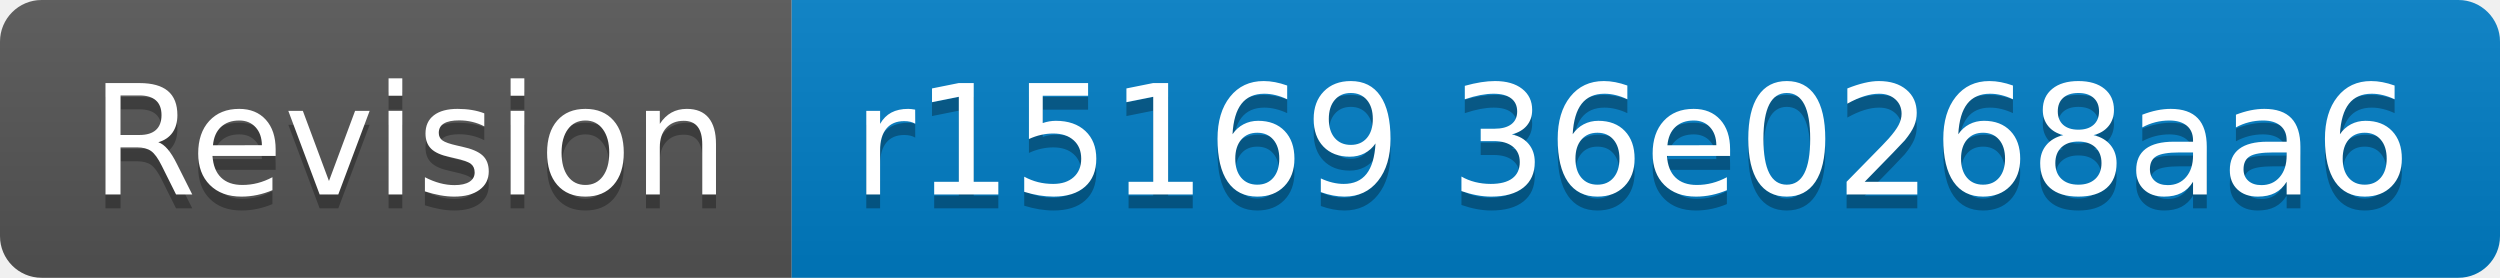
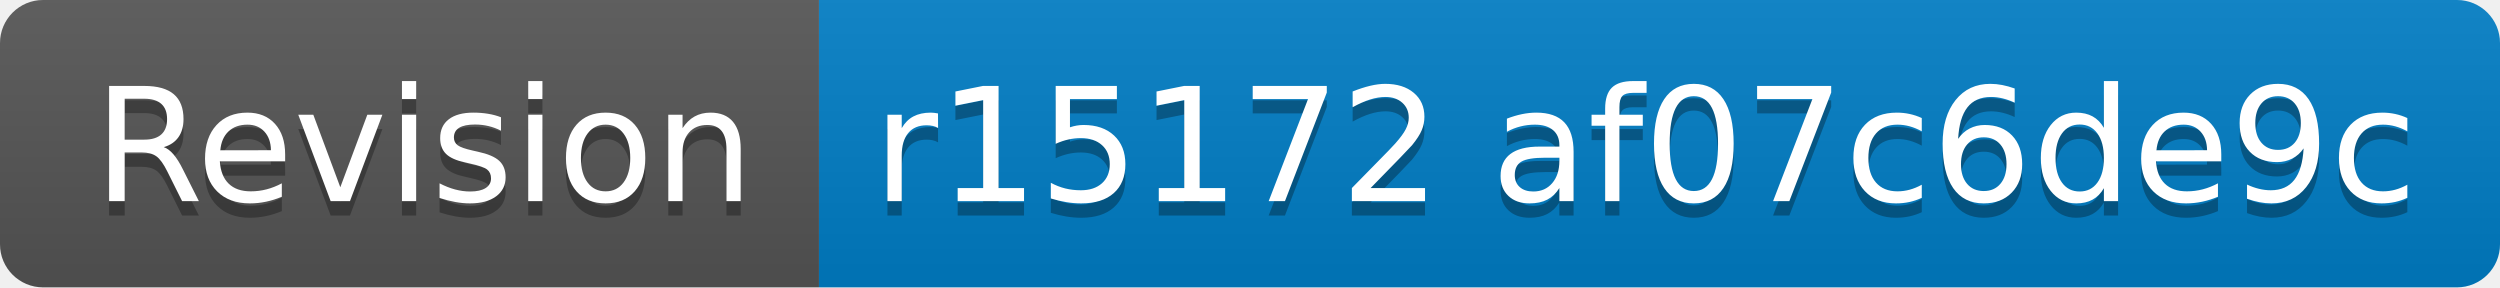
- <svg xmlns="http://www.w3.org/2000/svg" width="180" height="20" role="img" aria-label="Revision: r15169 36e0268aa6">
+ <svg xmlns="http://www.w3.org/2000/svg" width="174" height="20" role="img" aria-label="Revision: r15172 af07c6de9c">
  <linearGradient id="s" x2="0" y2="100%">
    <stop offset="0" stop-color="#bbb" stop-opacity=".1" />
    <stop offset="1" stop-opacity=".1" />
  </linearGradient>
  <clipPath id="r">
-     <rect width="180" height="20" rx="3" fill="#fff" />
+     <rect width="174" height="20" rx="3" fill="#fff" />
  </clipPath>
  <g clip-path="url(#r)">
    <rect width="57" height="20" fill="#555" />
-     <rect x="57" width="123" height="20" fill="#007ec6" />
-     <rect width="180" height="20" fill="url(#s)" />
+     <rect x="57" width="117" height="20" fill="#007ec6" />
+     <rect width="174" height="20" fill="url(#s)" />
  </g>
  <g fill="#fff" text-anchor="middle" font-family="Verdana,Geneva,DejaVu Sans,sans-serif" text-rendering="geometricPrecision" font-size="110">
    <text aria-hidden="true" x="295" y="150" fill="#010101" fill-opacity=".3" transform="scale(.1)" textLength="470">Revision</text>
    <text x="295" y="140" transform="scale(.1)" fill="#fff" textLength="470">Revision</text>
-     <text aria-hidden="true" x="1175" y="150" fill="#010101" fill-opacity=".3" transform="scale(.1)" textLength="1130">r15169 36e0268aa6</text>
-     <text x="1175" y="140" transform="scale(.1)" fill="#fff" textLength="1130">r15169 36e0268aa6</text>
+     <text aria-hidden="true" x="1145" y="150" fill="#010101" fill-opacity=".3" transform="scale(.1)" textLength="1070">r15172 af07c6de9c</text>
+     <text x="1145" y="140" transform="scale(.1)" fill="#fff" textLength="1070">r15172 af07c6de9c</text>
  </g>
</svg>
